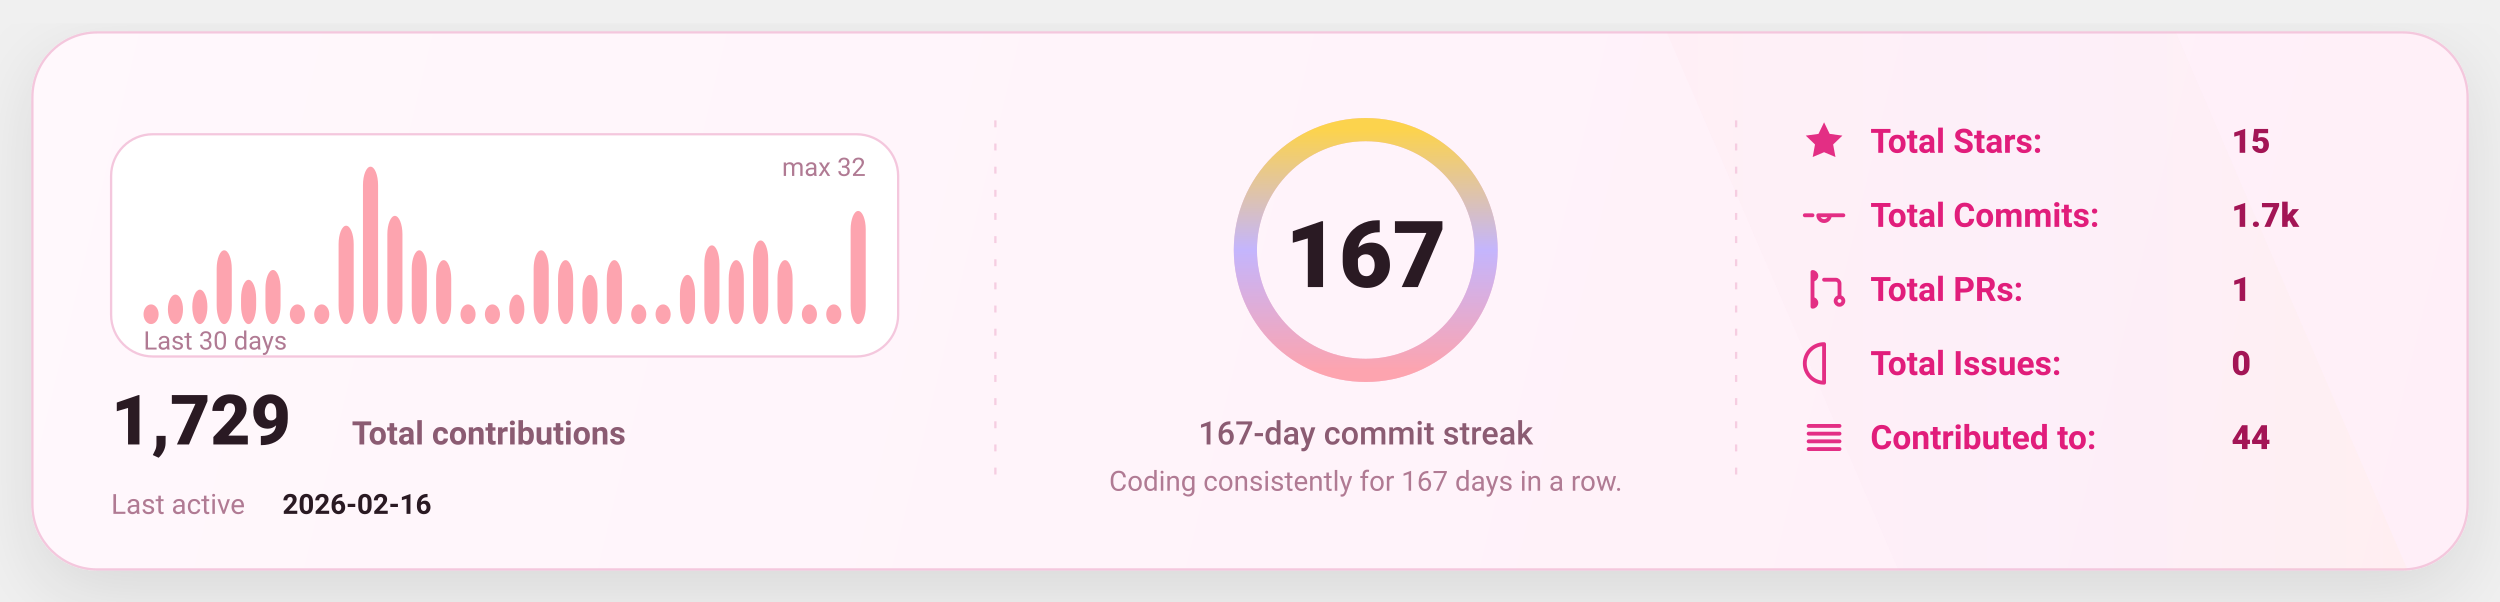
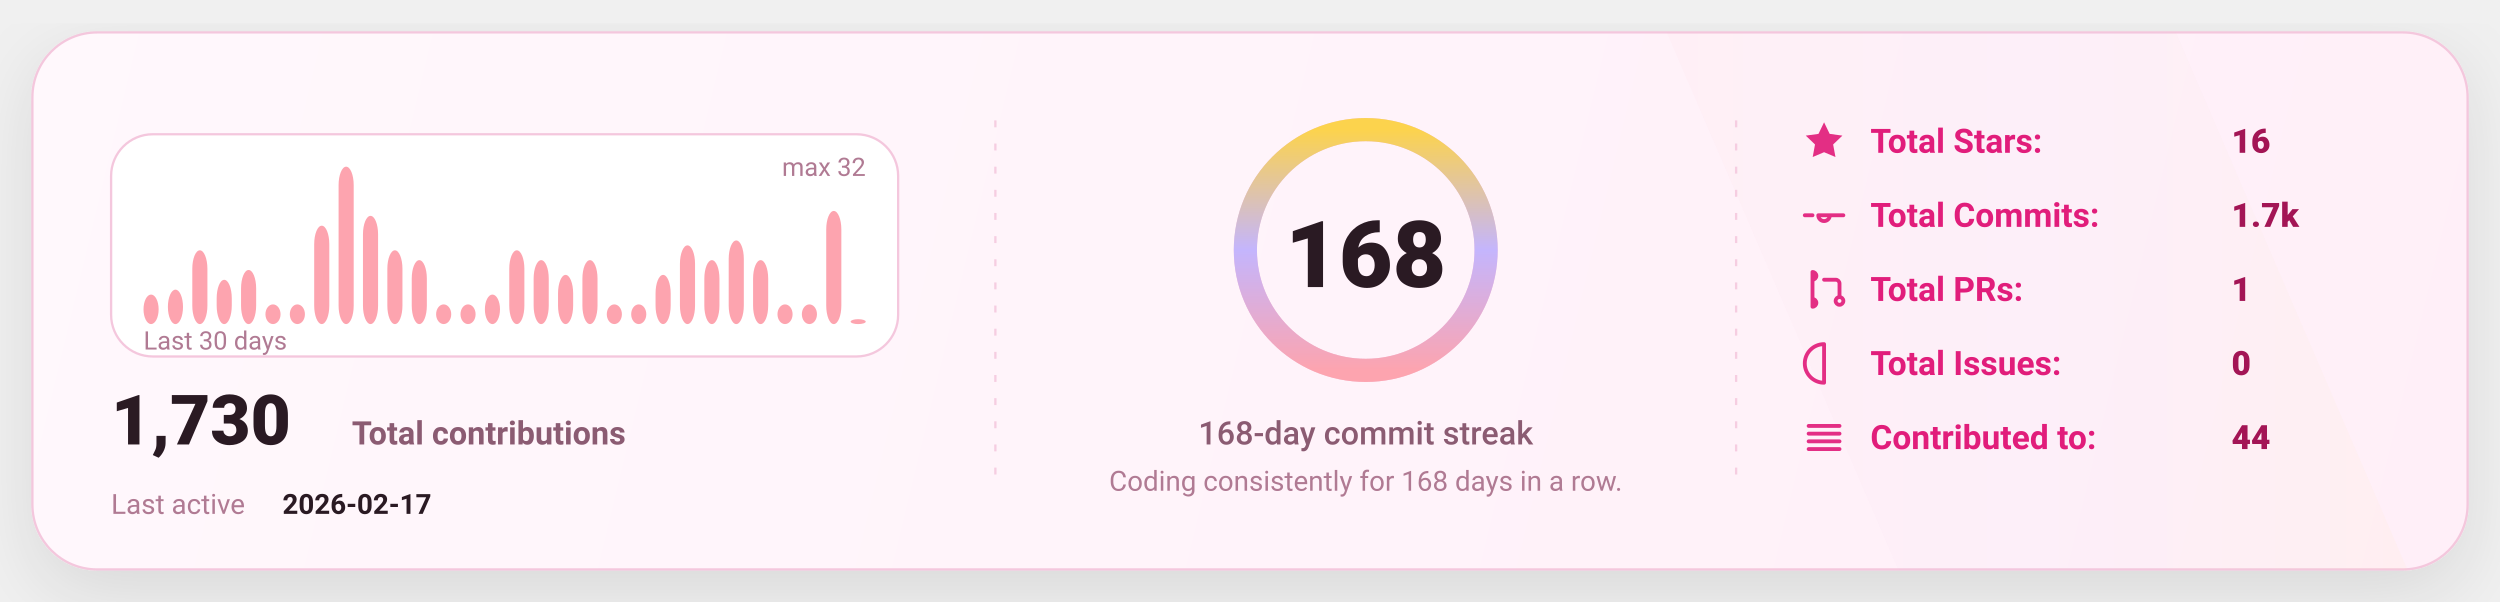
<svg xmlns="http://www.w3.org/2000/svg" width="1080" height="260" viewBox="0 0 1080 260" fill="none" role="img" aria-label="GitHub stats card">
  <defs>
    <linearGradient id="bg" x1="0" y1="0" x2="1080" y2="260" gradientUnits="userSpaceOnUse">
      <stop stop-color="#FFF8FC" />
      <stop offset="1" stop-color="#FFEFF8" />
    </linearGradient>
    <linearGradient id="accent" x1="0" y1="0" x2="1" y2="0">
      <stop offset="0" stop-color="#FDA4AF" />
      <stop offset="0.5" stop-color="#C4B5FD" />
      <stop offset="1" stop-color="#FCD34D" />
    </linearGradient>
    <linearGradient id="chartFill" x1="0" y1="0" x2="0" y2="1">
      <stop stop-color="#FDA4AF" stop-opacity="0.18" />
      <stop offset="1" stop-color="#FDA4AF" stop-opacity="0" />
    </linearGradient>
    <filter id="shadow" x="-20%" y="-20%" width="140%" height="140%">
      <feDropShadow dx="0" dy="10" stdDeviation="16" flood-color="#000000" flood-opacity="0.1" />
    </filter>
    <style>
      text { font-family: "Comic Sans MS","Trebuchet MS","Segoe UI",system-ui,-apple-system,Roboto,Helvetica,Arial,sans-serif; dominant-baseline: alphabetic; }
    </style>
  </defs>
  <rect x="14" y="14" width="1052" height="232" rx="28" fill="url(#bg)" stroke="#F4C7DD" stroke-width="1" filter="url(#shadow)" />
  <path d="M720 14     L940 14     L1040 246     L820 246 Z" fill="url(#accent)" opacity="0.04" />
  <line x1="430" y1="52" x2="430" y2="208" stroke="#F4C7DD" stroke-width="1" stroke-dasharray="3 7" opacity="0.85" />
  <line x1="430" y1="52" x2="430" y2="208" stroke="url(#accent)" stroke-width="1.4" stroke-dasharray="2 7" opacity="0.65" />
  <line x1="750" y1="52" x2="750" y2="208" stroke="#F4C7DD" stroke-width="1" stroke-dasharray="3 7" opacity="0.85" />
  <line x1="750" y1="52" x2="750" y2="208" stroke="url(#accent)" stroke-width="1.4" stroke-dasharray="2 7" opacity="0.65" />
  <g transform="translate(48,58)">
    <rect x="0" y="0" width="340" height="96" rx="18" fill="#FFFFFF" stroke="#F4C7DD" />
-     <rect x="14.00" y="73.50" width="6.53" height="8.50" rx="8.00" fill="#FDA4AF" />
-     <rect x="24.53" y="69.25" width="6.53" height="12.75" rx="8.00" fill="#FDA4AF" />
-     <rect x="35.07" y="67.13" width="6.53" height="14.88" rx="8.00" fill="#FDA4AF" />
-     <rect x="45.60" y="50.13" width="6.53" height="31.88" rx="8.00" fill="#FDA4AF" />
-     <rect x="56.13" y="62.88" width="6.53" height="19.13" rx="8.00" fill="#FDA4AF" />
-     <rect x="66.67" y="58.63" width="6.53" height="23.38" rx="8.00" fill="#FDA4AF" />
+     <rect x="14.00" y="69.25" width="6.53" height="12.75" rx="8.00" fill="#FDA4AF" />
+     <rect x="24.53" y="67.13" width="6.53" height="14.88" rx="8.00" fill="#FDA4AF" />
+     <rect x="35.07" y="50.13" width="6.53" height="31.88" rx="8.00" fill="#FDA4AF" />
+     <rect x="45.60" y="62.88" width="6.53" height="19.13" rx="8.00" fill="#FDA4AF" />
+     <rect x="56.13" y="58.63" width="6.53" height="23.38" rx="8.00" fill="#FDA4AF" />
+     <rect x="66.67" y="73.50" width="6.53" height="8.50" rx="8.00" fill="#FDA4AF" />
    <rect x="77.20" y="73.50" width="6.53" height="8.50" rx="8.00" fill="#FDA4AF" />
-     <rect x="87.73" y="73.50" width="6.53" height="8.50" rx="8.00" fill="#FDA4AF" />
-     <rect x="98.27" y="39.50" width="6.53" height="42.50" rx="8.00" fill="#FDA4AF" />
-     <rect x="108.80" y="14.00" width="6.53" height="68.00" rx="8.00" fill="#FDA4AF" />
-     <rect x="119.33" y="35.25" width="6.53" height="46.75" rx="8.00" fill="#FDA4AF" />
-     <rect x="129.87" y="50.13" width="6.53" height="31.88" rx="8.00" fill="#FDA4AF" />
-     <rect x="140.40" y="54.38" width="6.53" height="27.63" rx="8.00" fill="#FDA4AF" />
+     <rect x="87.73" y="39.50" width="6.53" height="42.50" rx="8.00" fill="#FDA4AF" />
+     <rect x="98.27" y="14.00" width="6.53" height="68.00" rx="8.00" fill="#FDA4AF" />
+     <rect x="108.80" y="35.25" width="6.53" height="46.75" rx="8.00" fill="#FDA4AF" />
+     <rect x="119.33" y="50.13" width="6.53" height="31.88" rx="8.00" fill="#FDA4AF" />
+     <rect x="129.87" y="54.38" width="6.53" height="27.63" rx="8.00" fill="#FDA4AF" />
+     <rect x="140.40" y="73.50" width="6.53" height="8.50" rx="8.00" fill="#FDA4AF" />
    <rect x="150.93" y="73.50" width="6.53" height="8.50" rx="8.00" fill="#FDA4AF" />
-     <rect x="161.47" y="73.50" width="6.53" height="8.50" rx="8.00" fill="#FDA4AF" />
-     <rect x="172.00" y="69.25" width="6.53" height="12.75" rx="8.00" fill="#FDA4AF" />
-     <rect x="182.53" y="50.13" width="6.53" height="31.88" rx="8.00" fill="#FDA4AF" />
-     <rect x="193.07" y="54.38" width="6.53" height="27.63" rx="8.00" fill="#FDA4AF" />
-     <rect x="203.60" y="60.75" width="6.53" height="21.25" rx="8.00" fill="#FDA4AF" />
-     <rect x="214.13" y="54.38" width="6.53" height="27.63" rx="8.00" fill="#FDA4AF" />
+     <rect x="161.47" y="69.25" width="6.53" height="12.75" rx="8.00" fill="#FDA4AF" />
+     <rect x="172.00" y="50.13" width="6.53" height="31.88" rx="8.00" fill="#FDA4AF" />
+     <rect x="182.53" y="54.38" width="6.53" height="27.63" rx="8.00" fill="#FDA4AF" />
+     <rect x="193.07" y="60.75" width="6.53" height="21.25" rx="8.00" fill="#FDA4AF" />
+     <rect x="203.60" y="54.38" width="6.53" height="27.63" rx="8.00" fill="#FDA4AF" />
+     <rect x="214.13" y="73.50" width="6.53" height="8.50" rx="8.00" fill="#FDA4AF" />
    <rect x="224.67" y="73.50" width="6.53" height="8.50" rx="8.00" fill="#FDA4AF" />
-     <rect x="235.20" y="73.50" width="6.53" height="8.50" rx="8.00" fill="#FDA4AF" />
-     <rect x="245.73" y="60.75" width="6.53" height="21.25" rx="8.00" fill="#FDA4AF" />
-     <rect x="256.27" y="48.00" width="6.53" height="34.00" rx="8.00" fill="#FDA4AF" />
-     <rect x="266.80" y="54.38" width="6.53" height="27.63" rx="8.00" fill="#FDA4AF" />
-     <rect x="277.33" y="45.88" width="6.53" height="36.13" rx="8.00" fill="#FDA4AF" />
-     <rect x="287.87" y="54.38" width="6.53" height="27.63" rx="8.00" fill="#FDA4AF" />
+     <rect x="235.20" y="60.75" width="6.53" height="21.25" rx="8.00" fill="#FDA4AF" />
+     <rect x="245.73" y="48.00" width="6.53" height="34.00" rx="8.00" fill="#FDA4AF" />
+     <rect x="256.27" y="54.38" width="6.53" height="27.63" rx="8.00" fill="#FDA4AF" />
+     <rect x="266.80" y="45.88" width="6.53" height="36.13" rx="8.00" fill="#FDA4AF" />
+     <rect x="277.33" y="54.38" width="6.53" height="27.63" rx="8.00" fill="#FDA4AF" />
+     <rect x="287.87" y="73.50" width="6.53" height="8.50" rx="8.00" fill="#FDA4AF" />
    <rect x="298.40" y="73.50" width="6.53" height="8.50" rx="8.00" fill="#FDA4AF" />
-     <rect x="308.93" y="73.50" width="6.53" height="8.50" rx="8.00" fill="#FDA4AF" />
-     <rect x="319.47" y="33.13" width="6.53" height="48.88" rx="8.00" fill="#FDA4AF" />
+     <rect x="308.93" y="33.13" width="6.53" height="48.88" rx="8.00" fill="#FDA4AF" />
+     <rect x="319.47" y="79.88" width="6.53" height="2.13" rx="8.00" fill="#FDA4AF" />
    <text x="14" y="93.00" fill="#B07A93" font-size="11">
      Last 30 days
    </text>
    <text x="326.00" y="18" text-anchor="end" fill="#B07A93" font-size="11">
      max 32
    </text>
    <g transform="translate(0,134)">
      <text x="0" y="0" fill="#2A1A23" font-size="30" font-weight="820">
-         1,729
+         1,730
      </text>
      <text x="104" y="0" fill="#8B5B72" font-size="14" font-weight="650">
        Total contributions
      </text>
      <text x="0" y="30" fill="#B07A93" font-size="12">
        Last active
      </text>
      <text x="74" y="30" fill="#2A1A23" font-size="12" font-weight="700">
-         2026-02-16
+         2026-02-17
      </text>
    </g>
  </g>
  <g>
    <circle cx="590" cy="108" r="52" stroke="#F4C7DD" stroke-width="10" />
    <circle cx="590" cy="108" r="52" stroke="url(#accent)" stroke-width="10" stroke-linecap="round" stroke-dasharray="326.73 326.73" transform="rotate(-90 590 108)" />
    <text x="590" y="124.00" text-anchor="middle" fill="#2A1A23" font-size="40" font-weight="900">
-       167
+       168
    </text>
    <text x="590" y="192.00" text-anchor="middle" fill="#8B5B72" font-size="14" font-weight="450">
-       167-day commit streak
+       168-day commit streak
    </text>
    <text x="590" y="212.00" text-anchor="middle" fill="#B07A93" font-size="12" font-weight="420">
-       Coding consistently for 167 days in a row.
+       Coding consistently for 168 days in a row.
    </text>
  </g>
  <g transform="translate(778,66)">
    <g transform="translate(0,0)">
      <g transform="translate(0,-15)">
        <svg x="0" y="0" width="20" height="20" viewBox="0 0 24 24" fill="none">
          <path d="M12 2.2l2.9 6 6.6.9-4.8 4.6 1.2 6.5L12 17.7 6.1 20.2l1.2-6.5-4.8-4.6 6.6-.9L12 2.2z" fill="#E11D7B" opacity="0.92" />
        </svg>
      </g>
      <text x="30" y="0" fill="#E11D7B" font-size="14.5" font-weight="650">
            Total Stars:
          </text>
      <text x="186" y="0" fill="#A31555" font-size="14.5" font-weight="850">
-             15
+             16
          </text>
    </g>
    <g transform="translate(0,32)">
      <g transform="translate(0,-15)">
        <svg x="0" y="0" width="20" height="20" viewBox="0 0 24 24" fill="none">
          <path d="M9 12a3 3 0 1 0 6 0Zm-7 0h4m8 0h8" stroke="#E11D7B" stroke-width="2" stroke-linecap="round" stroke-linejoin="round" opacity="0.92" />
        </svg>
      </g>
      <text x="30" y="0" fill="#E11D7B" font-size="14.5" font-weight="650">
            Total Commits:
          </text>
      <text x="186" y="0" fill="#A31555" font-size="14.5" font-weight="850">
            1.7k
          </text>
    </g>
    <g transform="translate(0,64)">
      <g transform="translate(0,-15)">
        <svg x="0" y="0" width="20" height="20" viewBox="0 0 24 24" fill="none">
          <path d="M6 4v16m0-13a2 2 0 1 0 0-4Zm0 14a2 2 0 1 0 0-4Zm6-14h6a2 2 0 0 1 2 2v7m0 0a2 2 0 1 0 0 4 2 2 0 0 0 0-4Z" stroke="#E11D7B" stroke-width="2" stroke-linecap="round" stroke-linejoin="round" opacity="0.92" />
        </svg>
      </g>
      <text x="30" y="0" fill="#E11D7B" font-size="14.5" font-weight="650">
            Total PRs:
          </text>
      <text x="186" y="0" fill="#A31555" font-size="14.5" font-weight="850">
            1
          </text>
    </g>
    <g transform="translate(0,96)">
      <g transform="translate(0,-15)">
        <svg x="0" y="0" width="20" height="20" viewBox="0 0 24 24" fill="none">
          <path d="M12 2a10 10 0 1 0 0 20Zm0 6v6m0 4h.01" stroke="#E11D7B" stroke-width="2" stroke-linecap="round" stroke-linejoin="round" opacity="0.92" />
        </svg>
      </g>
      <text x="30" y="0" fill="#E11D7B" font-size="14.5" font-weight="650">
            Total Issues:
          </text>
      <text x="186" y="0" fill="#A31555" font-size="14.5" font-weight="850">
            0
          </text>
    </g>
    <g transform="translate(0,128)">
      <g transform="translate(0,-15)">
        <svg x="0" y="0" width="20" height="20" viewBox="0 0 24 24" fill="none">
          <path d="M4 6h16M4 10h16M4 14h16M4 18h16" stroke="#E11D7B" stroke-width="2" stroke-linecap="round" stroke-linejoin="round" opacity="0.92" />
        </svg>
      </g>
      <text x="30" y="0" fill="#E11D7B" font-size="14.5" font-weight="650">
            Contributed to:
          </text>
      <text x="186" y="0" fill="#A31555" font-size="14.5" font-weight="850">
            44
          </text>
    </g>
  </g>
</svg>
